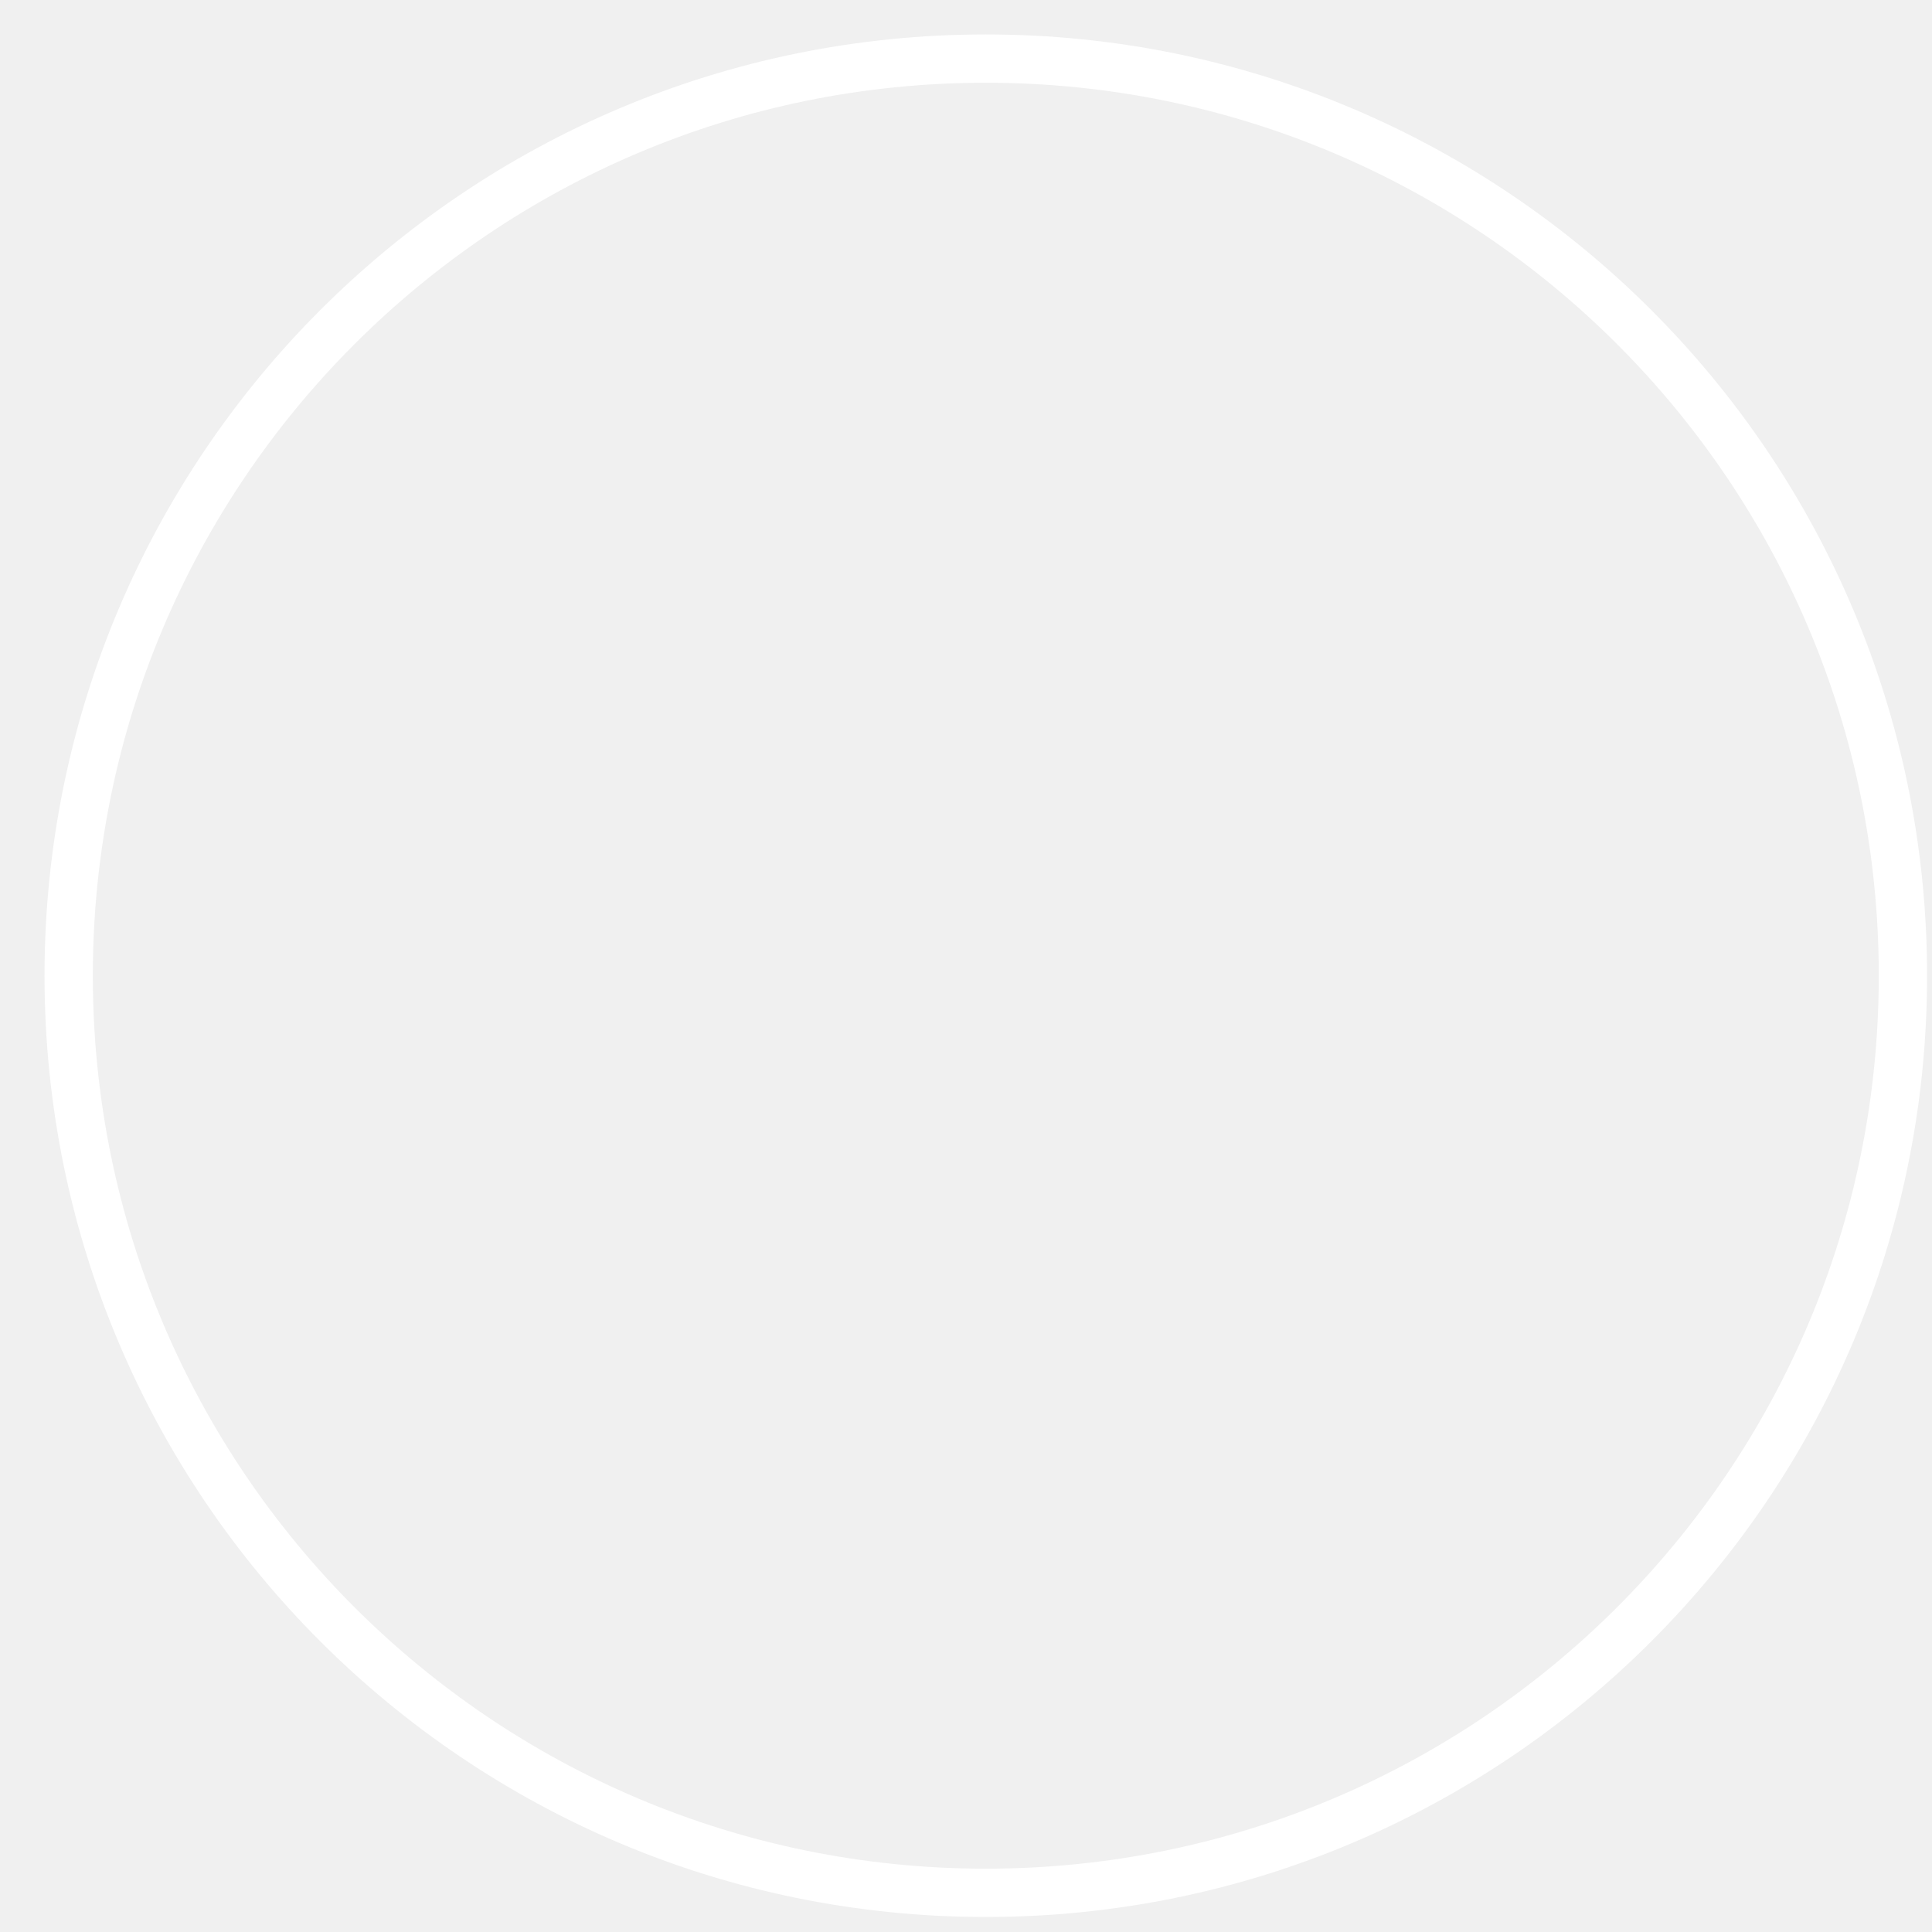
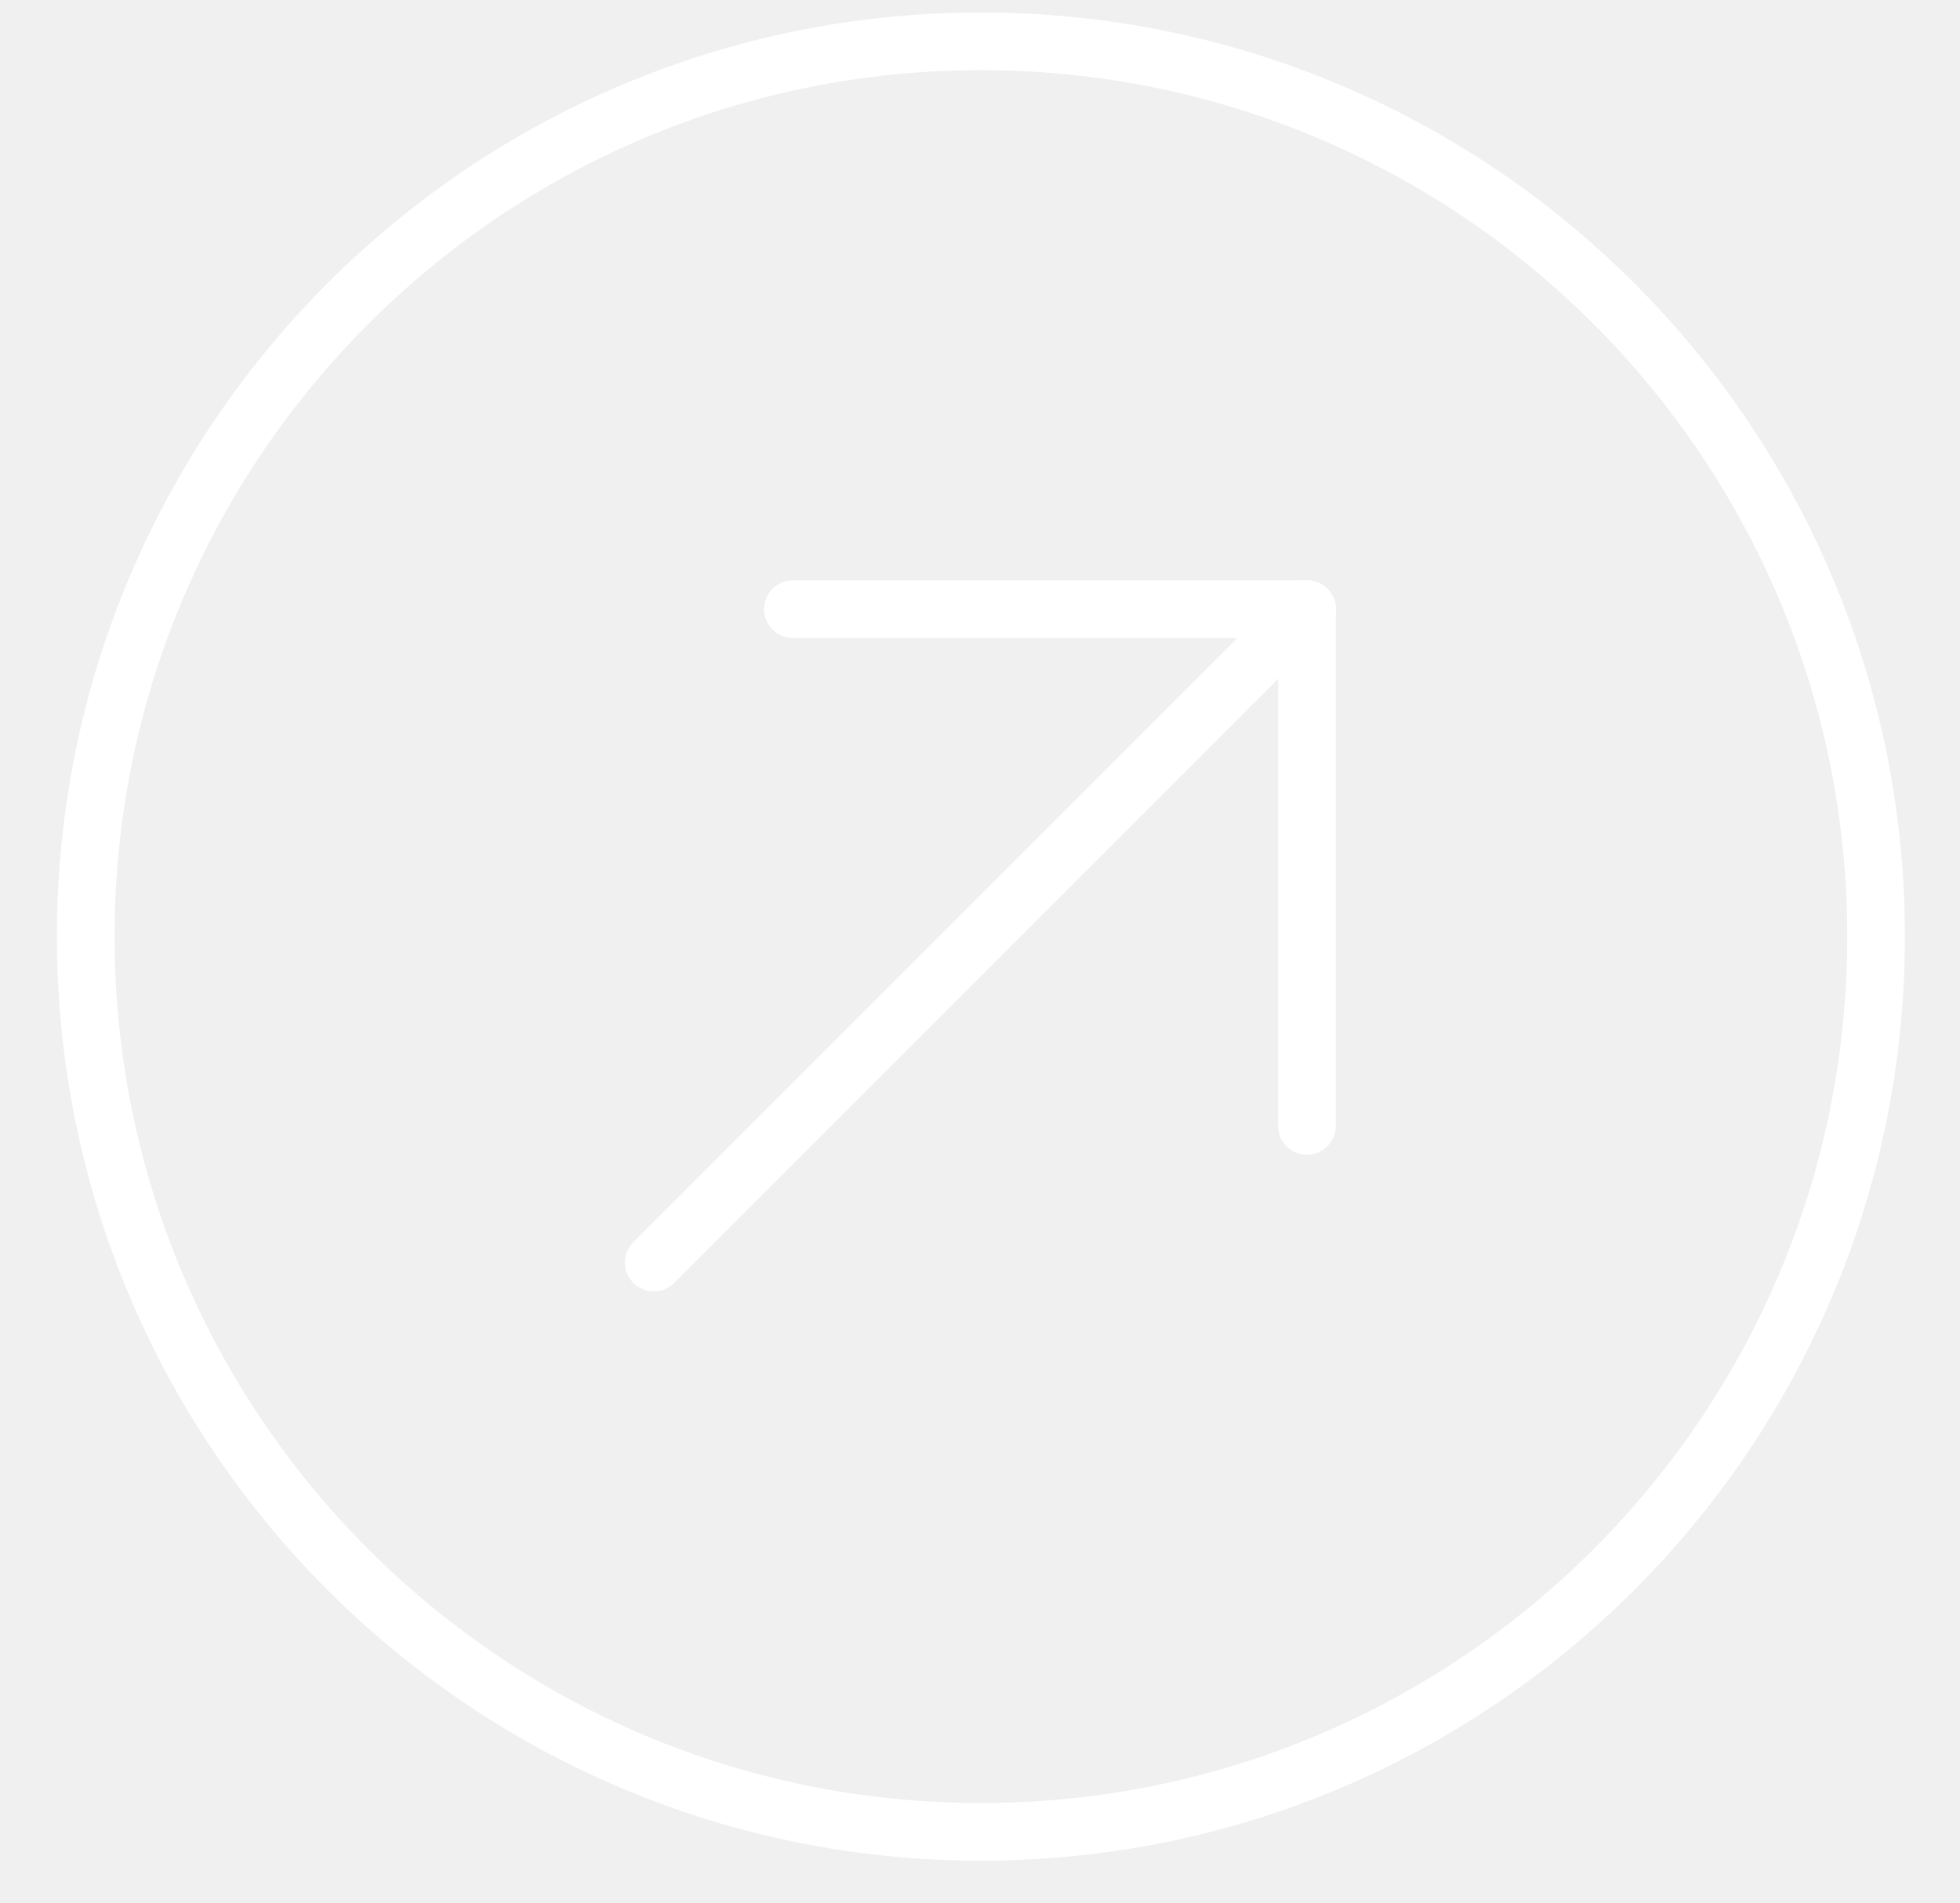
- <svg xmlns="http://www.w3.org/2000/svg" width="40" height="40" viewBox="0 0 40 40" fill="none">
-   <circle cx="20.41" cy="20.201" r="18.988" stroke="white" />
+ <svg xmlns="http://www.w3.org/2000/svg" width="34" height="33" viewBox="0 0 34 33" fill="none">
+   <circle cx="17.016" cy="16.245" r="15.528" stroke="white" />
+   <path d="M11.34 21.898L22.673 10.565" stroke="white" stroke-linecap="round" />
+   <path d="M13.754 10.566H22.673" stroke="white" stroke-linecap="round" />
+   <path d="M22.672 19.529V10.566" stroke="white" stroke-linecap="round" />
</svg>
